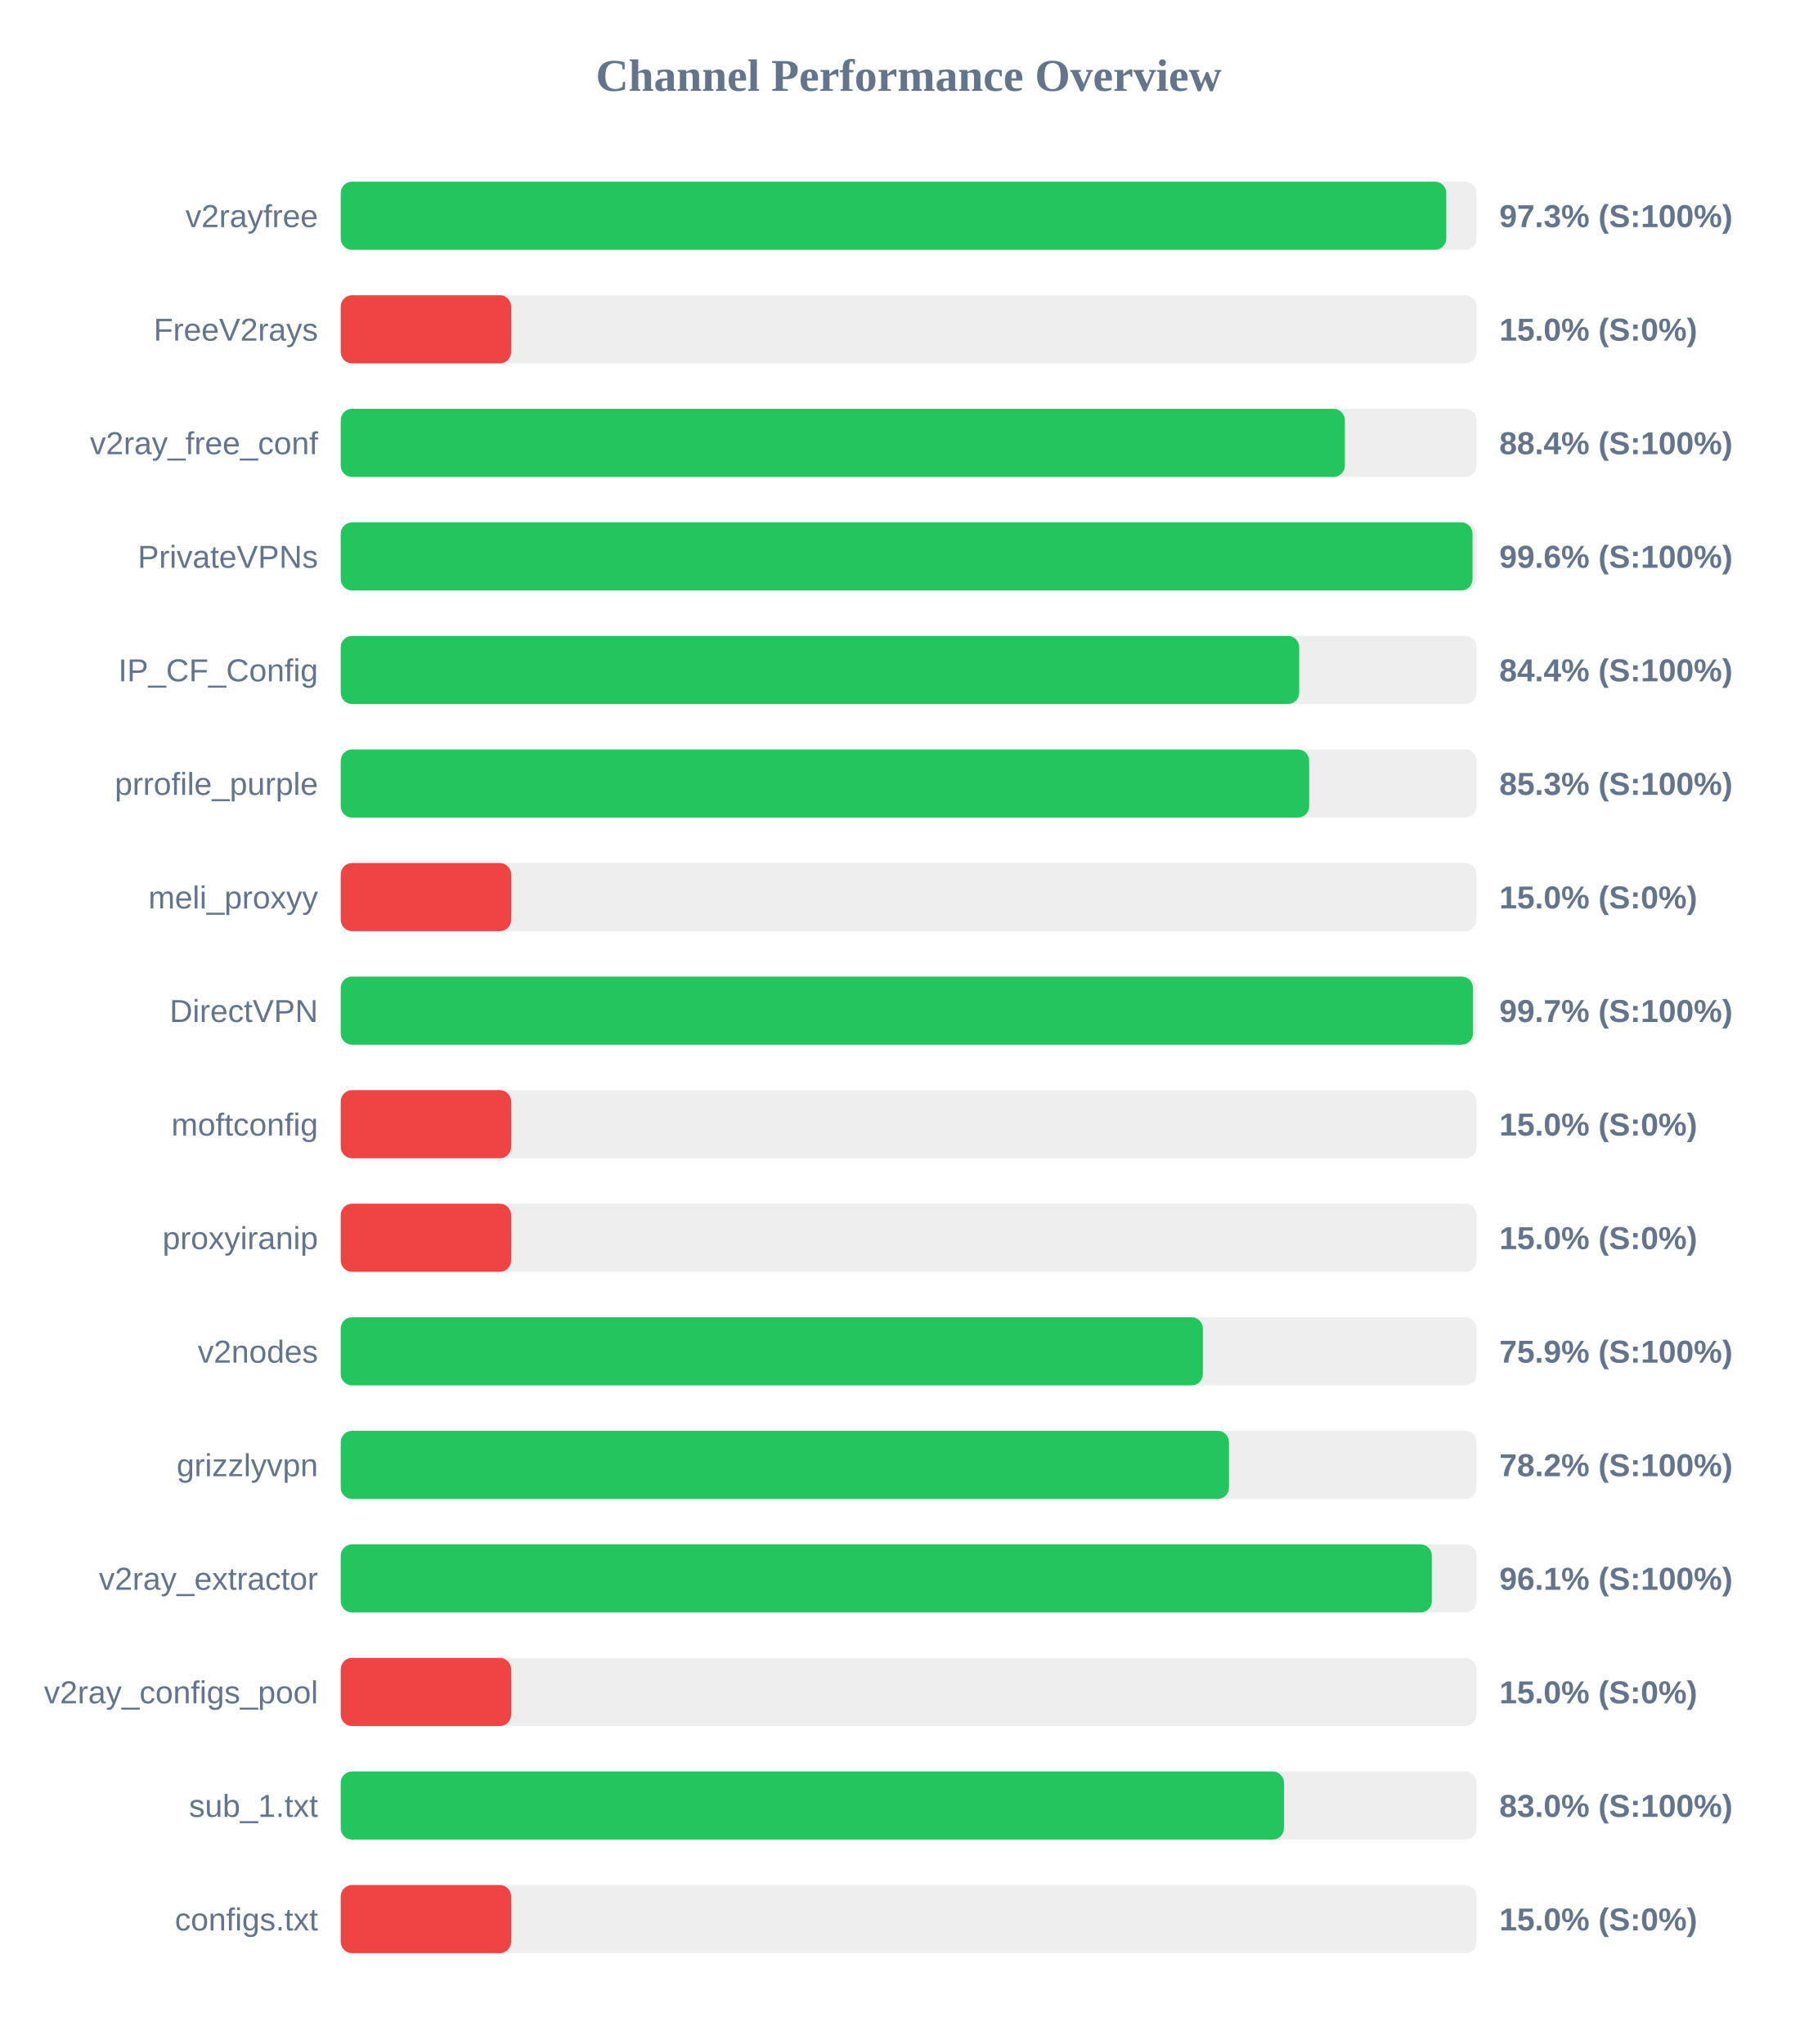
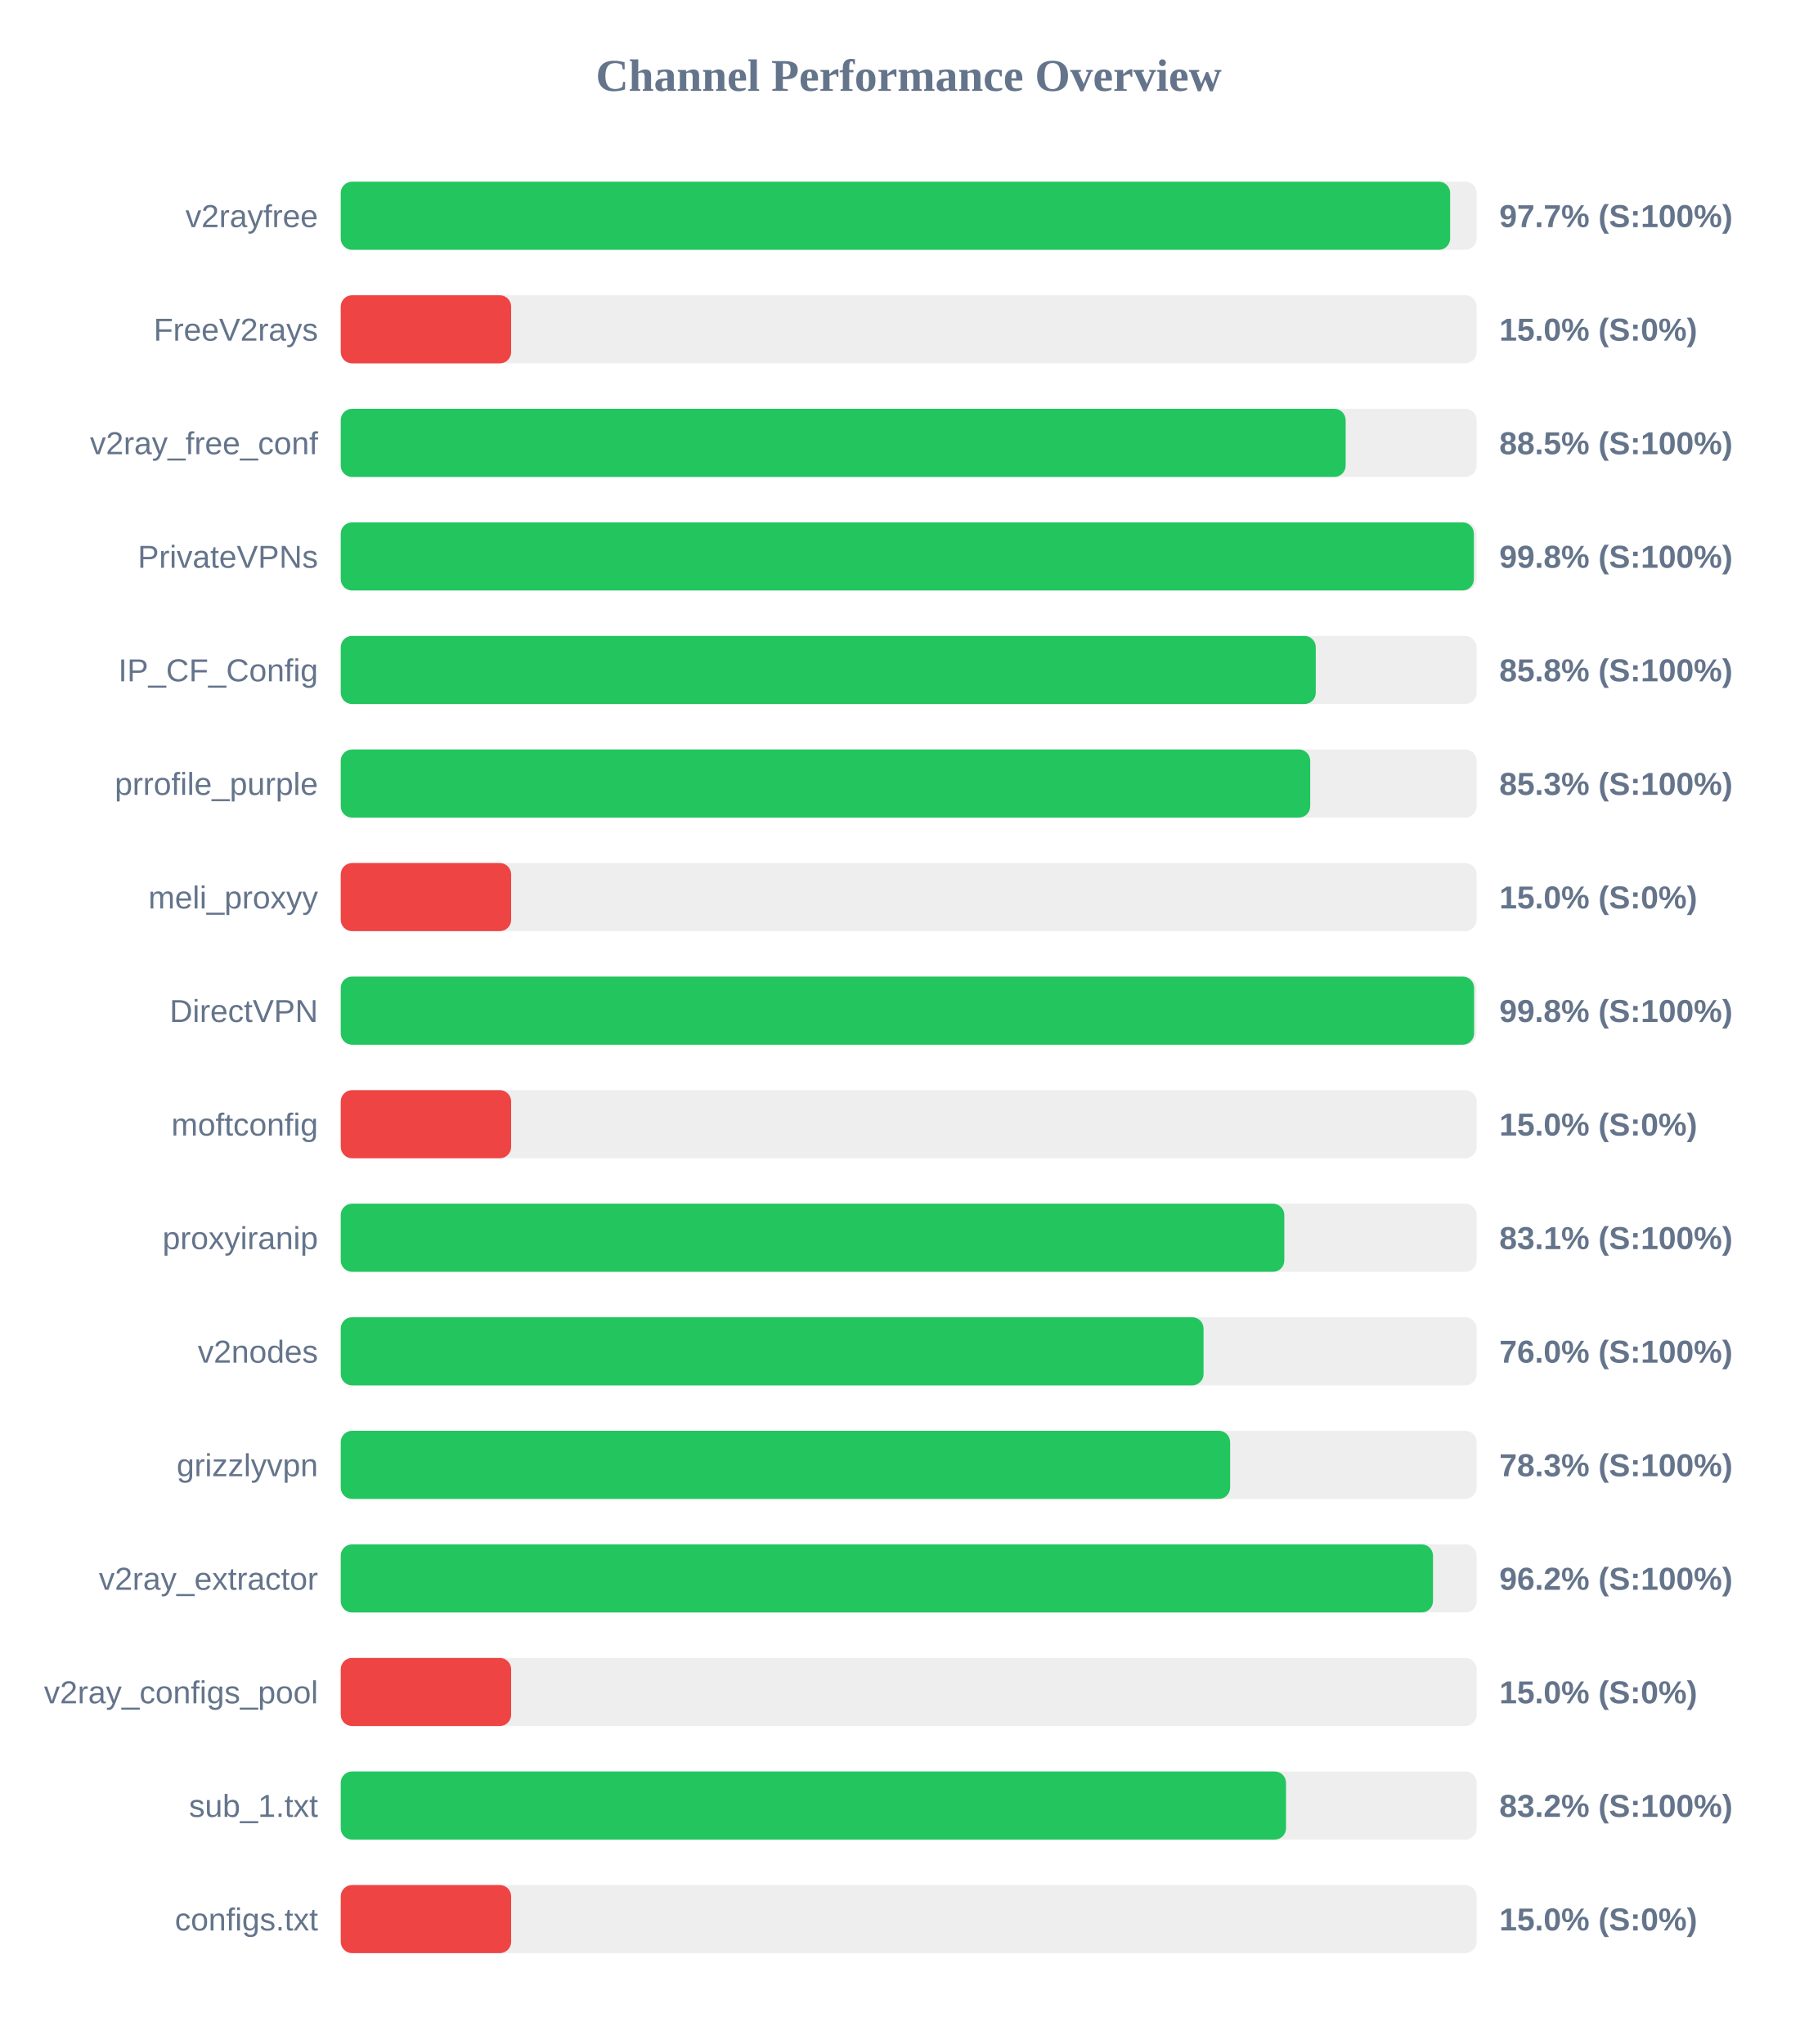
<svg xmlns="http://www.w3.org/2000/svg" width="800" height="900" version="1.1">
  <style>
        .row { font: 14px Arial; fill: #64748b; }
        .score { font: bold 14px Arial; fill: #64748b; }
    </style>
  <text x="400" y="40" text-anchor="middle" font-size="20px" font-weight="bold" fill="#64748b">Channel Performance Overview</text>
  <rect x="150" y="80" width="500" height="30" fill="#eee" rx="5" />
-   <rect x="150" y="80" width="486.65" height="30" fill="#22c55e" rx="5" />
+   <rect x="150" y="80" width="488.35" height="30" fill="#22c55e" rx="5" />
  <text x="140" y="100" text-anchor="end" class="row">v2rayfree</text>
-   <text x="660" y="100" text-anchor="start" class="score">97.3% (S:100%)</text>
+   <text x="660" y="100" text-anchor="start" class="score">97.7% (S:100%)</text>
  <rect x="150" y="130" width="500" height="30" fill="#eee" rx="5" />
  <rect x="150" y="130" width="75.0" height="30" fill="#ef4444" rx="5" />
  <text x="140" y="150" text-anchor="end" class="row">FreeV2rays</text>
  <text x="660" y="150" text-anchor="start" class="score">15.0% (S:0%)</text>
  <rect x="150" y="180" width="500" height="30" fill="#eee" rx="5" />
-   <rect x="150" y="180" width="442.0" height="30" fill="#22c55e" rx="5" />
+   <rect x="150" y="180" width="442.35" height="30" fill="#22c55e" rx="5" />
  <text x="140" y="200" text-anchor="end" class="row">v2ray_free_conf</text>
-   <text x="660" y="200" text-anchor="start" class="score">88.4% (S:100%)</text>
+   <text x="660" y="200" text-anchor="start" class="score">88.5% (S:100%)</text>
  <rect x="150" y="230" width="500" height="30" fill="#eee" rx="5" />
-   <rect x="150" y="230" width="498.2" height="30" fill="#22c55e" rx="5" />
+   <rect x="150" y="230" width="498.8" height="30" fill="#22c55e" rx="5" />
  <text x="140" y="250" text-anchor="end" class="row">PrivateVPNs</text>
-   <text x="660" y="250" text-anchor="start" class="score">99.6% (S:100%)</text>
+   <text x="660" y="250" text-anchor="start" class="score">99.8% (S:100%)</text>
  <rect x="150" y="280" width="500" height="30" fill="#eee" rx="5" />
-   <rect x="150" y="280" width="421.9" height="30" fill="#22c55e" rx="5" />
+   <rect x="150" y="280" width="429.2" height="30" fill="#22c55e" rx="5" />
  <text x="140" y="300" text-anchor="end" class="row">IP_CF_Config</text>
-   <text x="660" y="300" text-anchor="start" class="score">84.4% (S:100%)</text>
+   <text x="660" y="300" text-anchor="start" class="score">85.8% (S:100%)</text>
  <rect x="150" y="330" width="500" height="30" fill="#eee" rx="5" />
-   <rect x="150" y="330" width="426.3" height="30" fill="#22c55e" rx="5" />
+   <rect x="150" y="330" width="426.75" height="30" fill="#22c55e" rx="5" />
  <text x="140" y="350" text-anchor="end" class="row">prrofile_purple</text>
  <text x="660" y="350" text-anchor="start" class="score">85.3% (S:100%)</text>
  <rect x="150" y="380" width="500" height="30" fill="#eee" rx="5" />
  <rect x="150" y="380" width="75.0" height="30" fill="#ef4444" rx="5" />
  <text x="140" y="400" text-anchor="end" class="row">meli_proxyy</text>
  <text x="660" y="400" text-anchor="start" class="score">15.0% (S:0%)</text>
  <rect x="150" y="430" width="500" height="30" fill="#eee" rx="5" />
-   <rect x="150" y="430" width="498.4" height="30" fill="#22c55e" rx="5" />
+   <rect x="150" y="430" width="498.9" height="30" fill="#22c55e" rx="5" />
  <text x="140" y="450" text-anchor="end" class="row">DirectVPN</text>
-   <text x="660" y="450" text-anchor="start" class="score">99.7% (S:100%)</text>
+   <text x="660" y="450" text-anchor="start" class="score">99.8% (S:100%)</text>
  <rect x="150" y="480" width="500" height="30" fill="#eee" rx="5" />
  <rect x="150" y="480" width="75.0" height="30" fill="#ef4444" rx="5" />
  <text x="140" y="500" text-anchor="end" class="row">moftconfig</text>
  <text x="660" y="500" text-anchor="start" class="score">15.0% (S:0%)</text>
  <rect x="150" y="530" width="500" height="30" fill="#eee" rx="5" />
-   <rect x="150" y="530" width="75.0" height="30" fill="#ef4444" rx="5" />
+   <rect x="150" y="530" width="415.35" height="30" fill="#22c55e" rx="5" />
  <text x="140" y="550" text-anchor="end" class="row">proxyiranip</text>
-   <text x="660" y="550" text-anchor="start" class="score">15.0% (S:0%)</text>
+   <text x="660" y="550" text-anchor="start" class="score">83.1% (S:100%)</text>
  <rect x="150" y="580" width="500" height="30" fill="#eee" rx="5" />
-   <rect x="150" y="580" width="379.5" height="30" fill="#22c55e" rx="5" />
+   <rect x="150" y="580" width="379.8" height="30" fill="#22c55e" rx="5" />
  <text x="140" y="600" text-anchor="end" class="row">v2nodes</text>
-   <text x="660" y="600" text-anchor="start" class="score">75.9% (S:100%)</text>
+   <text x="660" y="600" text-anchor="start" class="score">76.0% (S:100%)</text>
  <rect x="150" y="630" width="500" height="30" fill="#eee" rx="5" />
-   <rect x="150" y="630" width="391.0" height="30" fill="#22c55e" rx="5" />
+   <rect x="150" y="630" width="391.5" height="30" fill="#22c55e" rx="5" />
  <text x="140" y="650" text-anchor="end" class="row">grizzlyvpn</text>
-   <text x="660" y="650" text-anchor="start" class="score">78.2% (S:100%)</text>
+   <text x="660" y="650" text-anchor="start" class="score">78.3% (S:100%)</text>
  <rect x="150" y="680" width="500" height="30" fill="#eee" rx="5" />
-   <rect x="150" y="680" width="480.3" height="30" fill="#22c55e" rx="5" />
+   <rect x="150" y="680" width="480.8" height="30" fill="#22c55e" rx="5" />
  <text x="140" y="700" text-anchor="end" class="row">v2ray_extractor</text>
-   <text x="660" y="700" text-anchor="start" class="score">96.1% (S:100%)</text>
+   <text x="660" y="700" text-anchor="start" class="score">96.2% (S:100%)</text>
  <rect x="150" y="730" width="500" height="30" fill="#eee" rx="5" />
  <rect x="150" y="730" width="75.0" height="30" fill="#ef4444" rx="5" />
  <text x="140" y="750" text-anchor="end" class="row">v2ray_configs_pool</text>
  <text x="660" y="750" text-anchor="start" class="score">15.0% (S:0%)</text>
  <rect x="150" y="780" width="500" height="30" fill="#eee" rx="5" />
-   <rect x="150" y="780" width="415.2" height="30" fill="#22c55e" rx="5" />
+   <rect x="150" y="780" width="416.1" height="30" fill="#22c55e" rx="5" />
  <text x="140" y="800" text-anchor="end" class="row">sub_1.txt</text>
-   <text x="660" y="800" text-anchor="start" class="score">83.0% (S:100%)</text>
+   <text x="660" y="800" text-anchor="start" class="score">83.2% (S:100%)</text>
  <rect x="150" y="830" width="500" height="30" fill="#eee" rx="5" />
  <rect x="150" y="830" width="75.0" height="30" fill="#ef4444" rx="5" />
  <text x="140" y="850" text-anchor="end" class="row">configs.txt</text>
  <text x="660" y="850" text-anchor="start" class="score">15.0% (S:0%)</text>
</svg>
